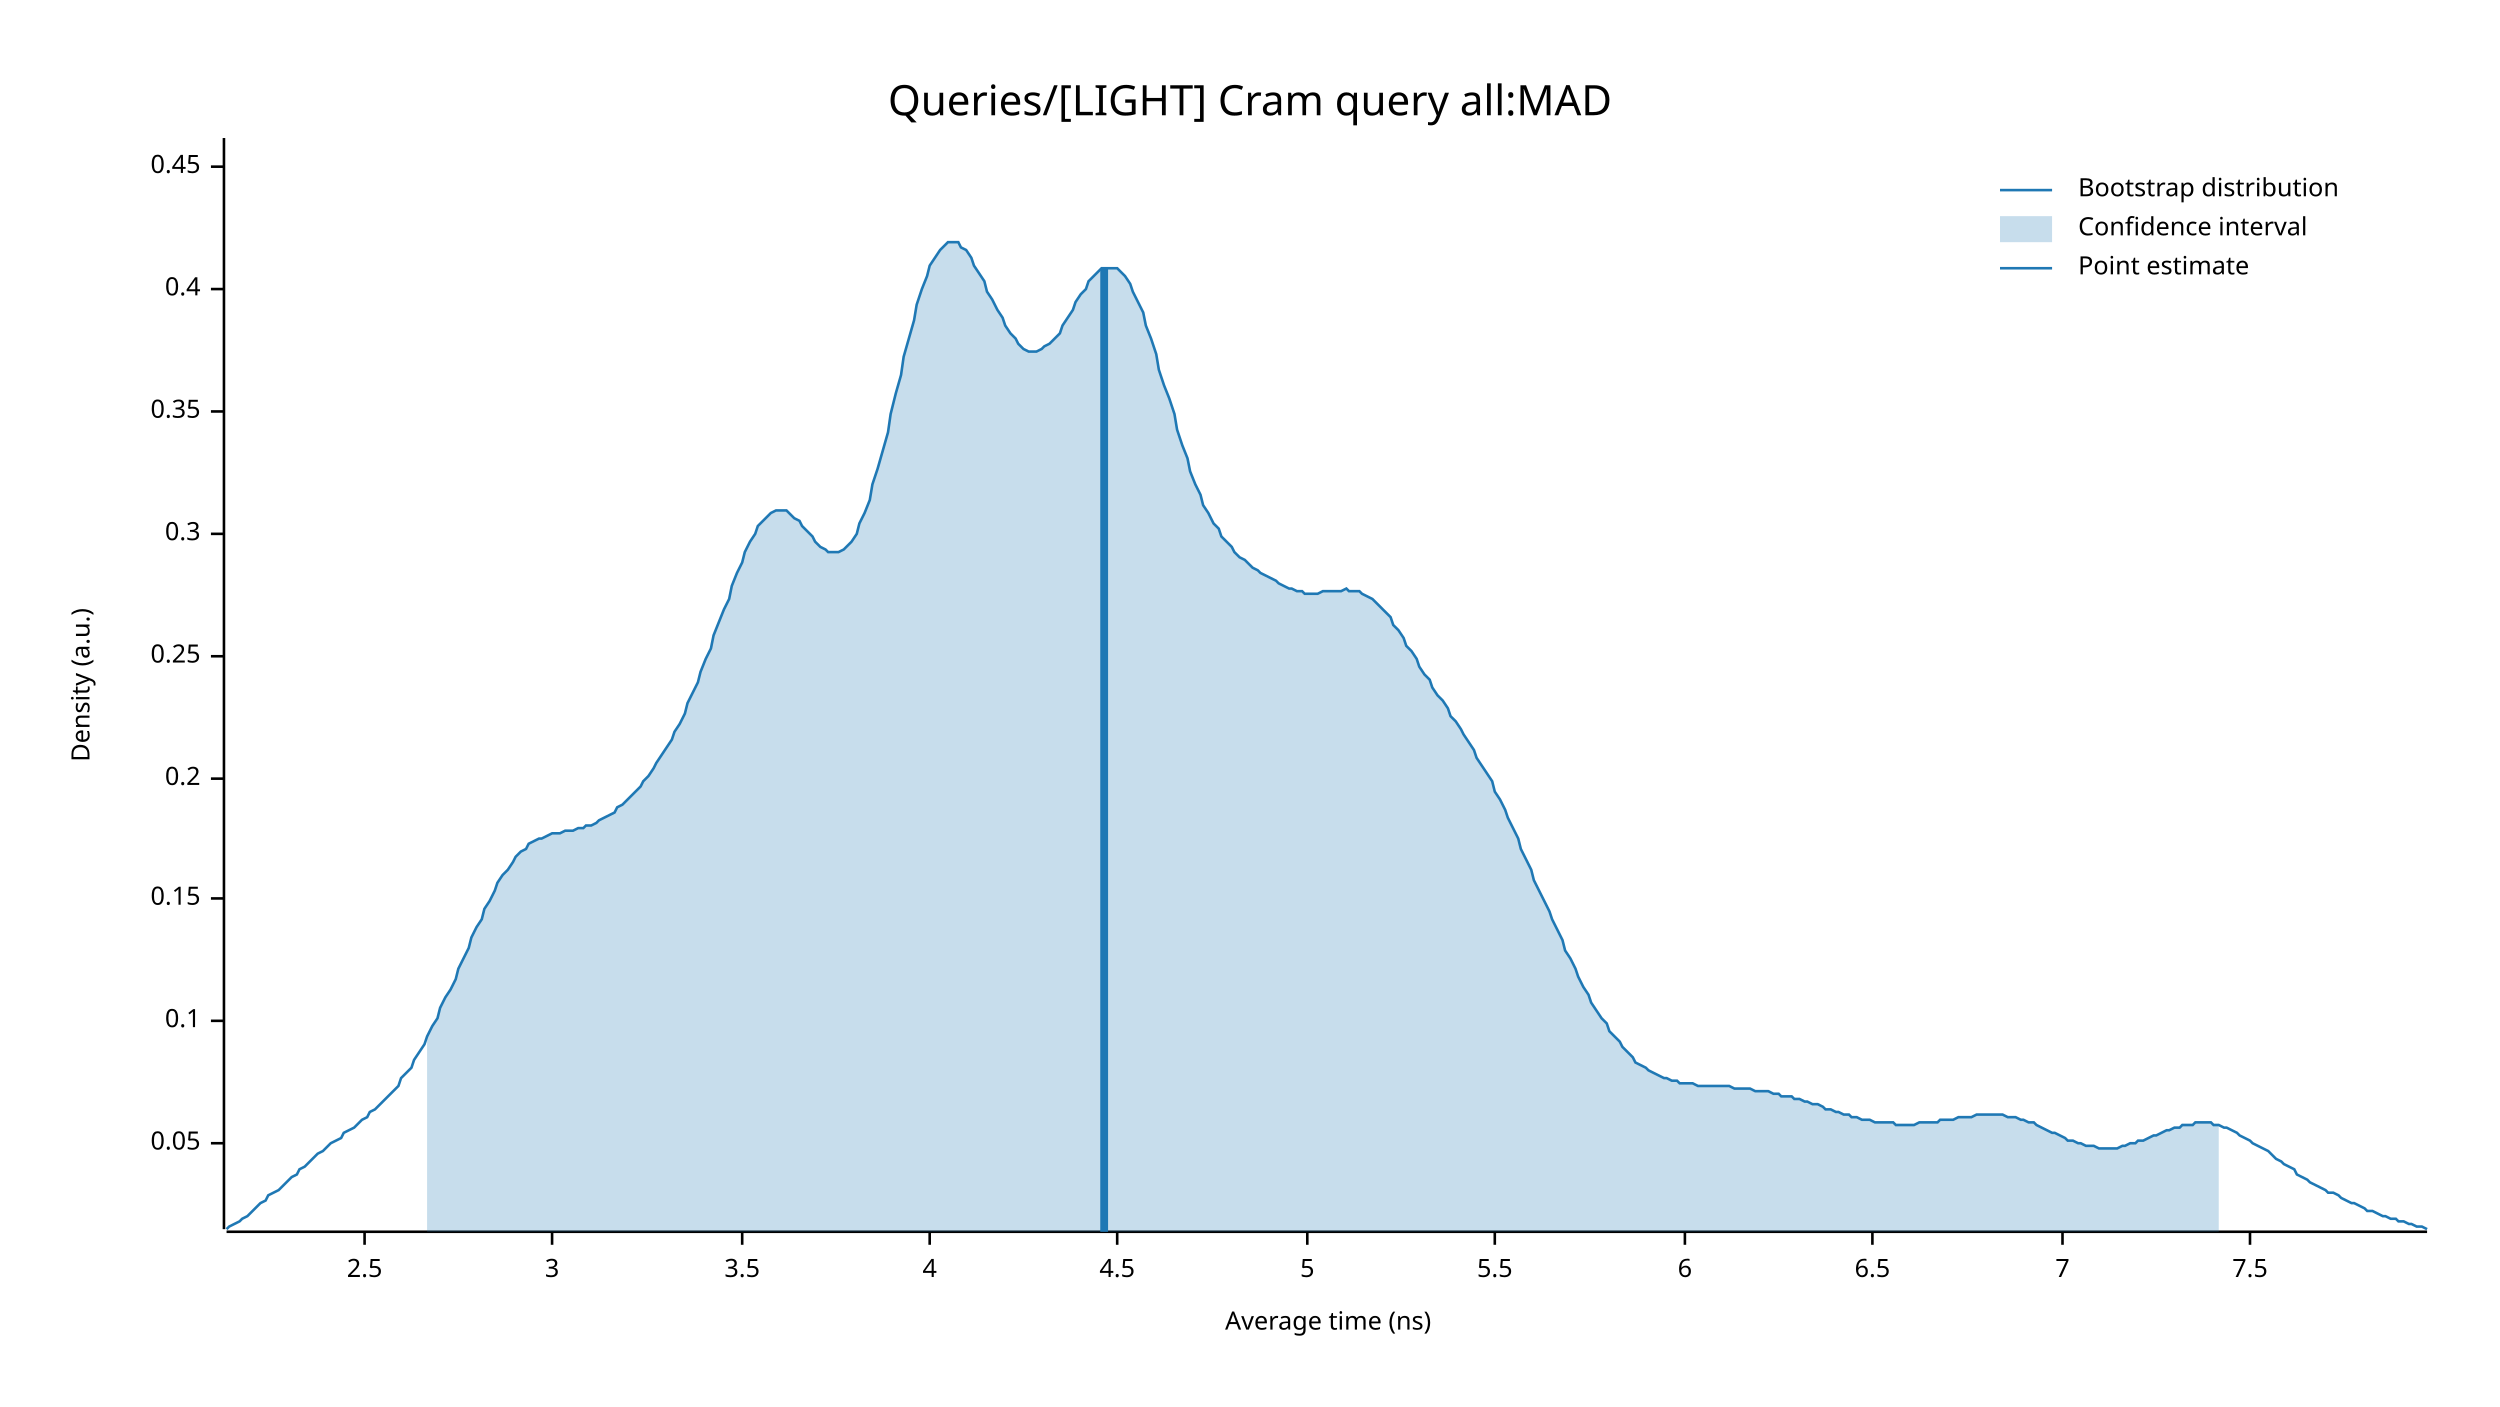
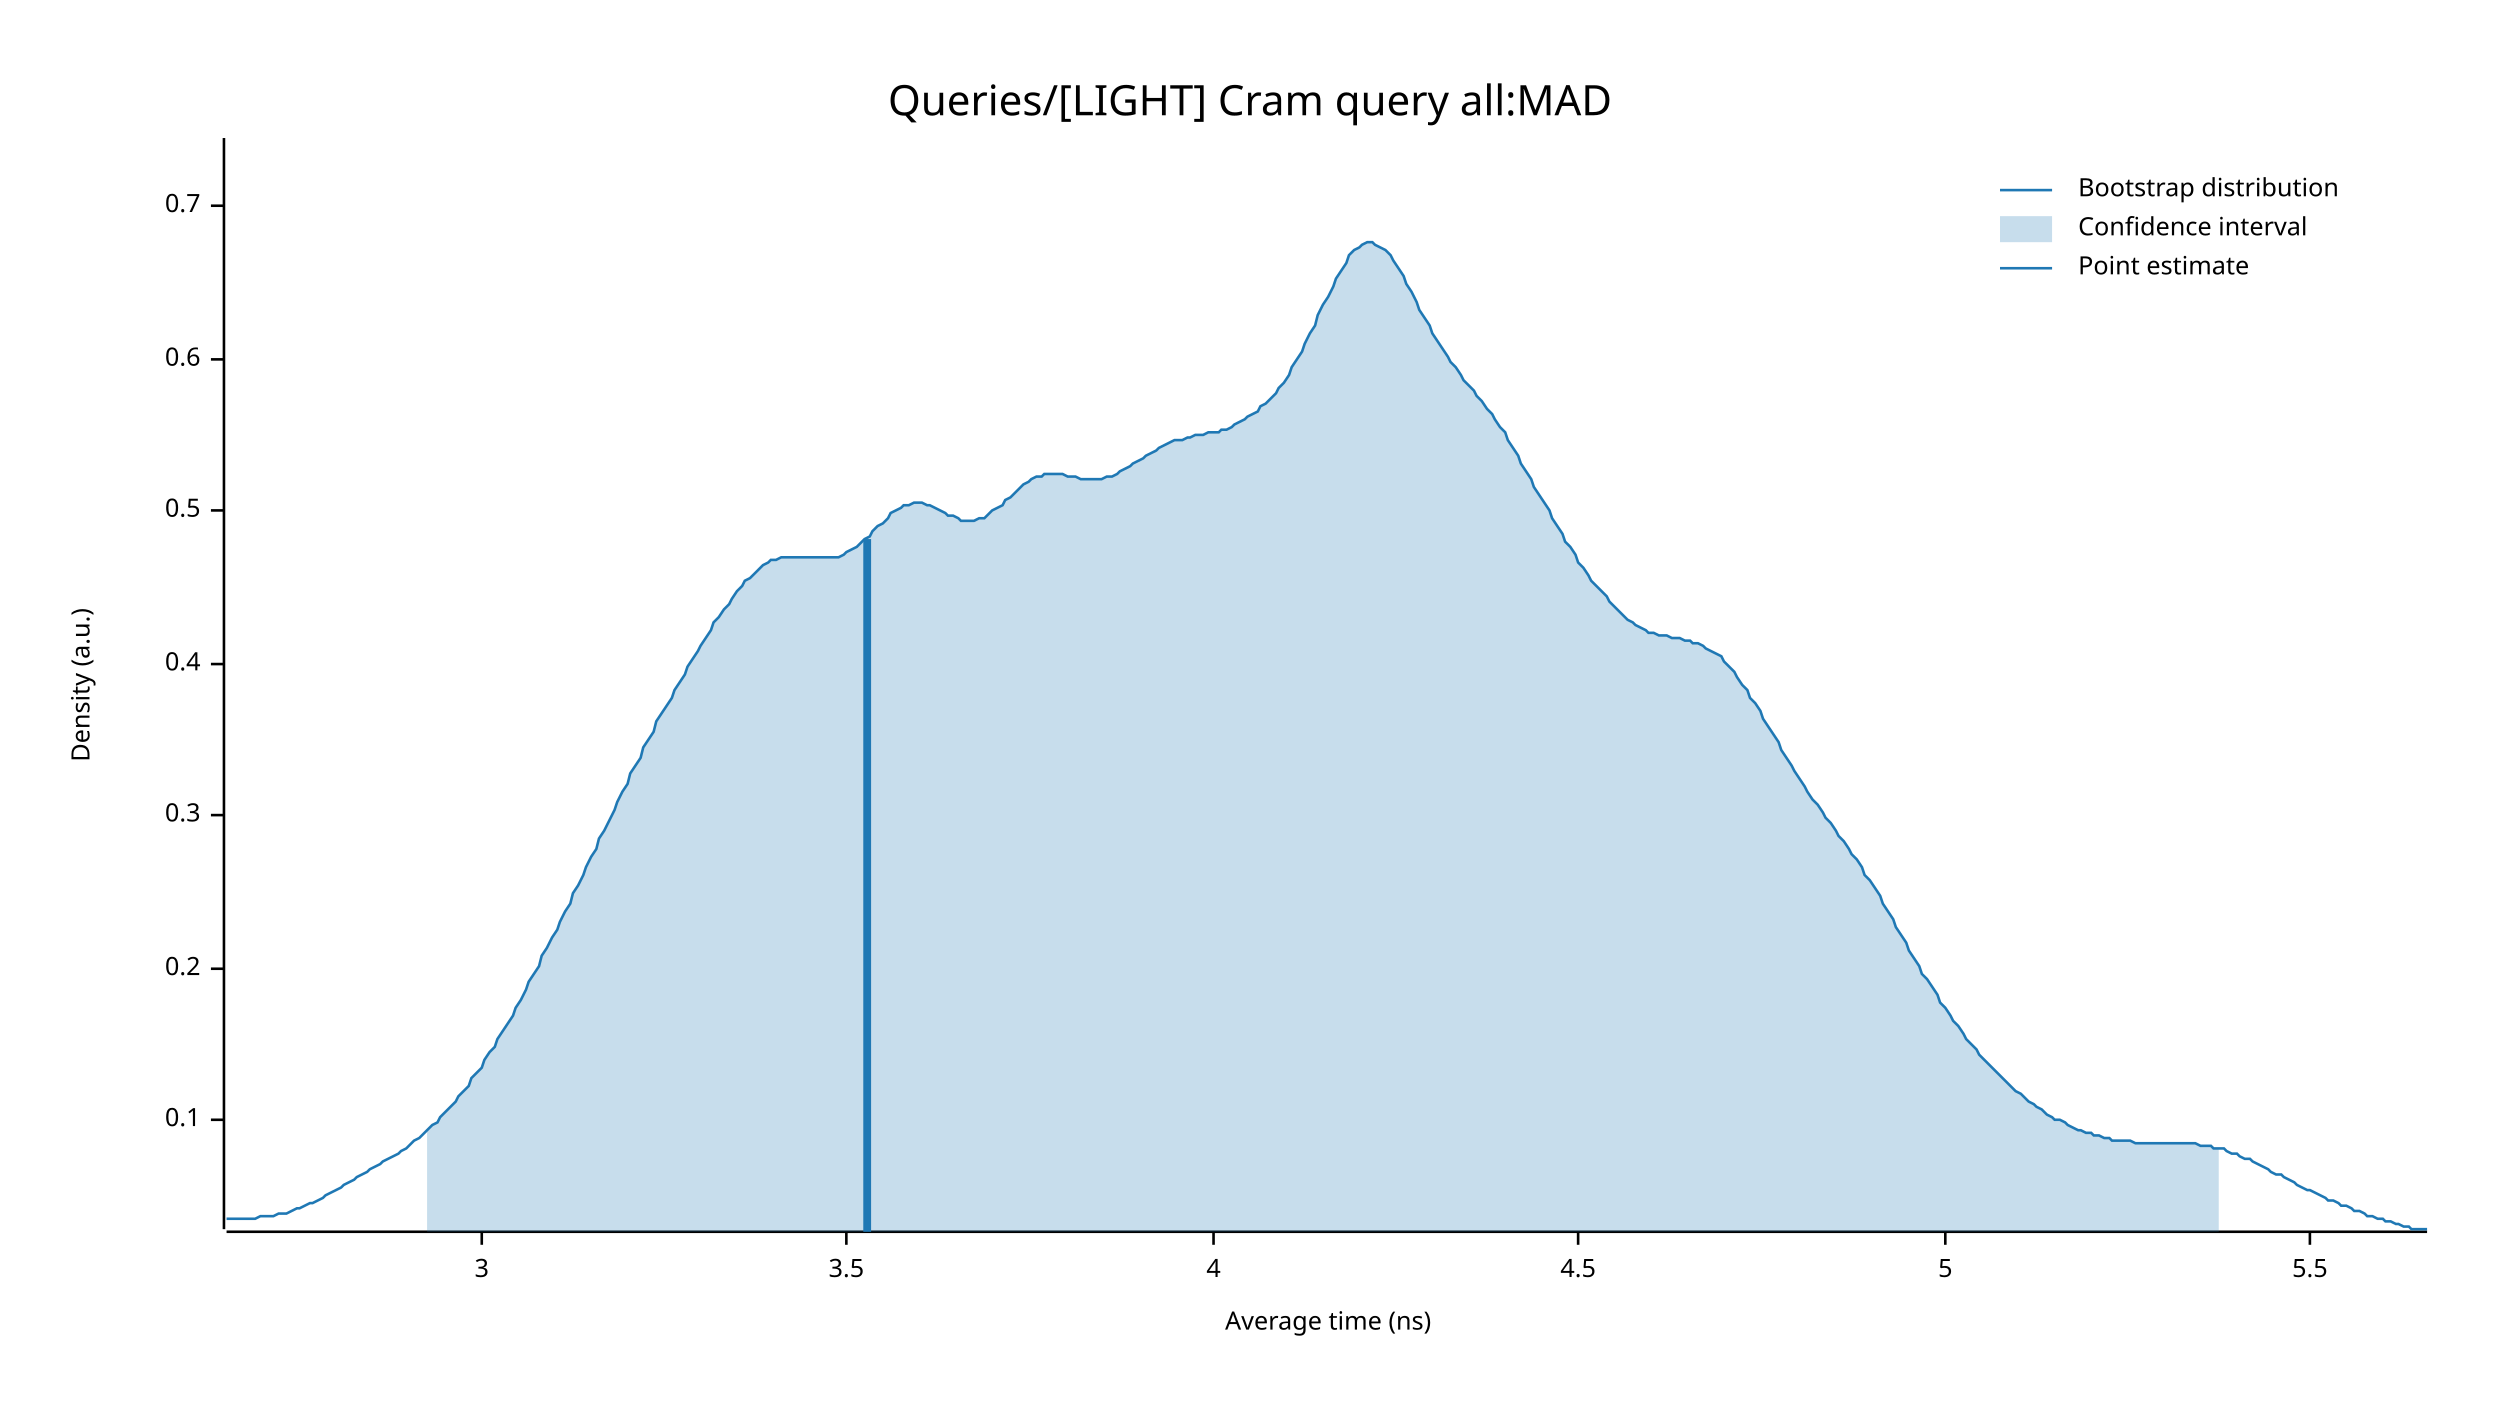
<svg xmlns="http://www.w3.org/2000/svg" width="960" height="540" viewBox="0 0 960 540">
  <text x="480" y="32" dy="0.76em" text-anchor="middle" font-family="sans-serif" font-size="16.129" opacity="1" fill="#000000">
Queries/[LIGHT] Cram query all:MAD
</text>
  <text x="27" y="263" dy="0.76em" text-anchor="middle" font-family="sans-serif" font-size="9.677" opacity="1" fill="#000000" transform="rotate(270, 27, 263)">
Density (a.u.)
</text>
  <text x="510" y="513" dy="-0.5ex" text-anchor="middle" font-family="sans-serif" font-size="9.677" opacity="1" fill="#000000">
Average time (ns)
</text>
  <polyline fill="none" opacity="1" stroke="#000000" stroke-width="1" points="86,53 86,472 " />
-   <text x="77" y="439" dy="0.5ex" text-anchor="end" font-family="sans-serif" font-size="9.677" opacity="1" fill="#000000">
- 0.05
- </text>
-   <polyline fill="none" opacity="1" stroke="#000000" stroke-width="1" points="81,439 86,439 " />
-   <text x="77" y="392" dy="0.5ex" text-anchor="end" font-family="sans-serif" font-size="9.677" opacity="1" fill="#000000">
+   <text x="77" y="430" dy="0.5ex" text-anchor="end" font-family="sans-serif" font-size="9.677" opacity="1" fill="#000000">
0.1
</text>
-   <polyline fill="none" opacity="1" stroke="#000000" stroke-width="1" points="81,392 86,392 " />
-   <text x="77" y="345" dy="0.5ex" text-anchor="end" font-family="sans-serif" font-size="9.677" opacity="1" fill="#000000">
- 0.15
- </text>
-   <polyline fill="none" opacity="1" stroke="#000000" stroke-width="1" points="81,345 86,345 " />
-   <text x="77" y="299" dy="0.5ex" text-anchor="end" font-family="sans-serif" font-size="9.677" opacity="1" fill="#000000">
+   <polyline fill="none" opacity="1" stroke="#000000" stroke-width="1" points="81,430 86,430 " />
+   <text x="77" y="372" dy="0.5ex" text-anchor="end" font-family="sans-serif" font-size="9.677" opacity="1" fill="#000000">
0.2
</text>
-   <polyline fill="none" opacity="1" stroke="#000000" stroke-width="1" points="81,299 86,299 " />
-   <text x="77" y="252" dy="0.5ex" text-anchor="end" font-family="sans-serif" font-size="9.677" opacity="1" fill="#000000">
- 0.25
- </text>
-   <polyline fill="none" opacity="1" stroke="#000000" stroke-width="1" points="81,252 86,252 " />
-   <text x="77" y="205" dy="0.5ex" text-anchor="end" font-family="sans-serif" font-size="9.677" opacity="1" fill="#000000">
+   <polyline fill="none" opacity="1" stroke="#000000" stroke-width="1" points="81,372 86,372 " />
+   <text x="77" y="313" dy="0.5ex" text-anchor="end" font-family="sans-serif" font-size="9.677" opacity="1" fill="#000000">
0.3
</text>
-   <polyline fill="none" opacity="1" stroke="#000000" stroke-width="1" points="81,205 86,205 " />
-   <text x="77" y="158" dy="0.5ex" text-anchor="end" font-family="sans-serif" font-size="9.677" opacity="1" fill="#000000">
- 0.35
- </text>
-   <polyline fill="none" opacity="1" stroke="#000000" stroke-width="1" points="81,158 86,158 " />
-   <text x="77" y="111" dy="0.5ex" text-anchor="end" font-family="sans-serif" font-size="9.677" opacity="1" fill="#000000">
+   <polyline fill="none" opacity="1" stroke="#000000" stroke-width="1" points="81,313 86,313 " />
+   <text x="77" y="255" dy="0.5ex" text-anchor="end" font-family="sans-serif" font-size="9.677" opacity="1" fill="#000000">
0.4
</text>
-   <polyline fill="none" opacity="1" stroke="#000000" stroke-width="1" points="81,111 86,111 " />
-   <text x="77" y="64" dy="0.5ex" text-anchor="end" font-family="sans-serif" font-size="9.677" opacity="1" fill="#000000">
- 0.45
+   <polyline fill="none" opacity="1" stroke="#000000" stroke-width="1" points="81,255 86,255 " />
+   <text x="77" y="196" dy="0.5ex" text-anchor="end" font-family="sans-serif" font-size="9.677" opacity="1" fill="#000000">
+ 0.5
</text>
-   <polyline fill="none" opacity="1" stroke="#000000" stroke-width="1" points="81,64 86,64 " />
+   <polyline fill="none" opacity="1" stroke="#000000" stroke-width="1" points="81,196 86,196 " />
+   <text x="77" y="138" dy="0.5ex" text-anchor="end" font-family="sans-serif" font-size="9.677" opacity="1" fill="#000000">
+ 0.6
+ </text>
+   <polyline fill="none" opacity="1" stroke="#000000" stroke-width="1" points="81,138 86,138 " />
+   <text x="77" y="79" dy="0.5ex" text-anchor="end" font-family="sans-serif" font-size="9.677" opacity="1" fill="#000000">
+ 0.7
+ </text>
+   <polyline fill="none" opacity="1" stroke="#000000" stroke-width="1" points="81,79 86,79 " />
  <polyline fill="none" opacity="1" stroke="#000000" stroke-width="1" points="87,473 932,473 " />
-   <text x="140" y="483" dy="0.76em" text-anchor="middle" font-family="sans-serif" font-size="9.677" opacity="1" fill="#000000">
- 2.5
- </text>
-   <polyline fill="none" opacity="1" stroke="#000000" stroke-width="1" points="140,473 140,478 " />
-   <text x="212" y="483" dy="0.76em" text-anchor="middle" font-family="sans-serif" font-size="9.677" opacity="1" fill="#000000">
+   <text x="185" y="483" dy="0.76em" text-anchor="middle" font-family="sans-serif" font-size="9.677" opacity="1" fill="#000000">
3
</text>
-   <polyline fill="none" opacity="1" stroke="#000000" stroke-width="1" points="212,473 212,478 " />
-   <text x="285" y="483" dy="0.76em" text-anchor="middle" font-family="sans-serif" font-size="9.677" opacity="1" fill="#000000">
+   <polyline fill="none" opacity="1" stroke="#000000" stroke-width="1" points="185,473 185,478 " />
+   <text x="325" y="483" dy="0.76em" text-anchor="middle" font-family="sans-serif" font-size="9.677" opacity="1" fill="#000000">
3.5
</text>
-   <polyline fill="none" opacity="1" stroke="#000000" stroke-width="1" points="285,473 285,478 " />
-   <text x="357" y="483" dy="0.76em" text-anchor="middle" font-family="sans-serif" font-size="9.677" opacity="1" fill="#000000">
+   <polyline fill="none" opacity="1" stroke="#000000" stroke-width="1" points="325,473 325,478 " />
+   <text x="466" y="483" dy="0.76em" text-anchor="middle" font-family="sans-serif" font-size="9.677" opacity="1" fill="#000000">
4
</text>
-   <polyline fill="none" opacity="1" stroke="#000000" stroke-width="1" points="357,473 357,478 " />
-   <text x="429" y="483" dy="0.76em" text-anchor="middle" font-family="sans-serif" font-size="9.677" opacity="1" fill="#000000">
+   <polyline fill="none" opacity="1" stroke="#000000" stroke-width="1" points="466,473 466,478 " />
+   <text x="606" y="483" dy="0.76em" text-anchor="middle" font-family="sans-serif" font-size="9.677" opacity="1" fill="#000000">
4.5
</text>
-   <polyline fill="none" opacity="1" stroke="#000000" stroke-width="1" points="429,473 429,478 " />
-   <text x="502" y="483" dy="0.76em" text-anchor="middle" font-family="sans-serif" font-size="9.677" opacity="1" fill="#000000">
+   <polyline fill="none" opacity="1" stroke="#000000" stroke-width="1" points="606,473 606,478 " />
+   <text x="747" y="483" dy="0.76em" text-anchor="middle" font-family="sans-serif" font-size="9.677" opacity="1" fill="#000000">
5
</text>
-   <polyline fill="none" opacity="1" stroke="#000000" stroke-width="1" points="502,473 502,478 " />
-   <text x="574" y="483" dy="0.76em" text-anchor="middle" font-family="sans-serif" font-size="9.677" opacity="1" fill="#000000">
+   <polyline fill="none" opacity="1" stroke="#000000" stroke-width="1" points="747,473 747,478 " />
+   <text x="887" y="483" dy="0.76em" text-anchor="middle" font-family="sans-serif" font-size="9.677" opacity="1" fill="#000000">
5.5
</text>
-   <polyline fill="none" opacity="1" stroke="#000000" stroke-width="1" points="574,473 574,478 " />
-   <text x="647" y="483" dy="0.76em" text-anchor="middle" font-family="sans-serif" font-size="9.677" opacity="1" fill="#000000">
- 6
- </text>
-   <polyline fill="none" opacity="1" stroke="#000000" stroke-width="1" points="647,473 647,478 " />
-   <text x="719" y="483" dy="0.76em" text-anchor="middle" font-family="sans-serif" font-size="9.677" opacity="1" fill="#000000">
- 6.5
- </text>
-   <polyline fill="none" opacity="1" stroke="#000000" stroke-width="1" points="719,473 719,478 " />
-   <text x="792" y="483" dy="0.76em" text-anchor="middle" font-family="sans-serif" font-size="9.677" opacity="1" fill="#000000">
- 7
- </text>
-   <polyline fill="none" opacity="1" stroke="#000000" stroke-width="1" points="792,473 792,478 " />
-   <text x="864" y="483" dy="0.76em" text-anchor="middle" font-family="sans-serif" font-size="9.677" opacity="1" fill="#000000">
- 7.5
- </text>
-   <polyline fill="none" opacity="1" stroke="#000000" stroke-width="1" points="864,473 864,478 " />
-   <polyline fill="none" opacity="1" stroke="#1F78B4" stroke-width="1" points="87,472 88,471 90,470 92,469 93,468 95,467 97,465 98,464 100,462 102,461 103,459 105,458 107,457 109,455 110,454 112,452 114,451 115,449 117,448 119,446 120,445 122,443 124,442 125,441 127,439 129,438 131,437 132,435 134,434 136,433 137,432 139,430 141,429 142,427 144,426 146,424 147,423 149,421 151,419 153,417 154,414 156,412 158,410 159,407 161,404 163,401 164,398 166,394 168,391 169,387 171,383 173,380 175,376 176,372 178,368 180,364 181,360 183,356 185,353 186,349 188,346 190,342 191,339 193,336 195,334 197,331 198,329 200,327 202,326 203,324 205,323 207,322 208,322 210,321 212,320 214,320 215,320 217,319 219,319 220,319 222,318 224,318 225,317 227,317 229,316 230,315 232,314 234,313 236,312 237,310 239,309 241,307 242,306 244,304 246,302 247,300 249,298 251,295 252,293 254,290 256,287 258,284 259,281 261,278 263,274 264,270 266,266 268,262 269,258 271,253 273,249 274,244 276,239 278,234 280,230 281,225 283,220 285,216 286,212 288,208 290,205 291,202 293,200 295,198 296,197 298,196 300,196 302,196 303,197 305,199 307,200 308,202 310,204 312,206 313,208 315,210 317,211 318,212 320,212 322,212 324,211 325,210 327,208 329,205 330,201 332,197 334,192 335,186 337,180 339,173 341,166 342,159 344,151 346,144 347,137 349,130 351,123 352,117 354,111 356,106 357,102 359,99 361,96 363,94 364,93 366,93 368,93 369,95 371,96 373,99 374,102 376,105 378,108 379,112 381,115 383,119 385,122 386,125 388,128 390,130 391,132 393,134 395,135 396,135 398,135 400,134 401,133 403,132 405,130 407,128 408,125 410,122 412,119 413,116 415,113 417,111 418,108 420,106 422,104 423,103 425,103 427,103 429,103 430,104 432,106 434,109 435,112 437,116 439,120 440,125 442,130 444,136 445,142 447,148 449,153 451,159 452,165 454,171 456,176 457,181 459,186 461,190 462,194 464,197 466,201 468,203 469,206 471,208 473,210 474,212 476,214 478,215 479,216 481,218 483,219 484,220 486,221 488,222 490,223 491,224 493,225 495,226 496,226 498,227 500,227 501,228 503,228 505,228 506,228 508,227 510,227 512,227 513,227 515,227 517,226 518,227 520,227 522,227 523,228 525,229 527,230 528,231 530,233 532,235 534,237 535,240 537,242 539,245 540,248 542,250 544,253 545,256 547,259 549,261 550,264 552,267 554,269 556,272 557,275 559,277 561,280 562,282 564,285 566,288 567,291 569,294 571,297 573,300 574,304 576,307 578,311 579,314 581,318 583,322 584,326 586,330 588,334 589,338 591,342 593,346 595,350 596,353 598,357 600,361 601,365 603,368 605,372 606,375 608,379 610,382 611,385 613,388 615,391 617,393 618,396 620,398 622,400 623,402 625,404 627,406 628,408 630,409 632,410 633,411 635,412 637,413 639,414 640,414 642,415 644,415 645,416 647,416 649,416 650,416 652,417 654,417 655,417 657,417 659,417 661,417 662,417 664,417 666,418 667,418 669,418 671,418 672,418 674,419 676,419 677,419 679,419 681,420 683,420 684,421 686,421 688,421 689,422 691,422 693,423 694,423 696,424 698,424 700,425 701,426 703,426 705,427 706,427 708,428 710,428 711,429 713,429 715,430 716,430 718,430 720,431 722,431 723,431 725,431 727,431 728,432 730,432 732,432 733,432 735,432 737,431 738,431 740,431 742,431 744,431 745,430 747,430 749,430 750,430 752,429 754,429 755,429 757,429 759,428 760,428 762,428 764,428 766,428 767,428 769,428 771,429 772,429 774,429 776,430 777,430 779,431 781,431 782,432 784,433 786,434 788,435 789,435 791,436 793,437 794,438 796,438 798,439 799,439 801,440 803,440 804,440 806,441 808,441 810,441 811,441 813,441 815,440 816,440 818,439 820,439 821,438 823,438 825,437 827,436 828,436 830,435 832,434 833,434 835,433 837,433 838,432 840,432 842,432 843,431 845,431 847,431 849,431 850,432 852,432 854,433 855,433 857,434 859,435 860,436 862,437 864,438 865,439 867,440 869,441 871,442 872,443 874,445 876,446 877,447 879,448 881,449 882,451 884,452 886,453 887,454 889,455 891,456 893,457 894,458 896,458 898,459 899,460 901,461 903,462 904,462 906,463 908,464 909,465 911,465 913,466 915,467 916,467 918,468 920,468 921,469 923,469 925,470 926,470 928,471 930,471 932,472 " />
-   <polygon opacity="0.25" fill="#1F78B4" points="164,398 166,394 168,391 169,387 171,383 173,380 175,376 176,372 178,368 180,364 181,360 183,356 185,353 186,349 188,346 190,342 191,339 193,336 195,334 197,331 198,329 200,327 202,326 203,324 205,323 207,322 208,322 210,321 212,320 214,320 215,320 217,319 219,319 220,319 222,318 224,318 225,317 227,317 229,316 230,315 232,314 234,313 236,312 237,310 239,309 241,307 242,306 244,304 246,302 247,300 249,298 251,295 252,293 254,290 256,287 258,284 259,281 261,278 263,274 264,270 266,266 268,262 269,258 271,253 273,249 274,244 276,239 278,234 280,230 281,225 283,220 285,216 286,212 288,208 290,205 291,202 293,200 295,198 296,197 298,196 300,196 302,196 303,197 305,199 307,200 308,202 310,204 312,206 313,208 315,210 317,211 318,212 320,212 322,212 324,211 325,210 327,208 329,205 330,201 332,197 334,192 335,186 337,180 339,173 341,166 342,159 344,151 346,144 347,137 349,130 351,123 352,117 354,111 356,106 357,102 359,99 361,96 363,94 364,93 366,93 368,93 369,95 371,96 373,99 374,102 376,105 378,108 379,112 381,115 383,119 385,122 386,125 388,128 390,130 391,132 393,134 395,135 396,135 398,135 400,134 401,133 403,132 405,130 407,128 408,125 410,122 412,119 413,116 415,113 417,111 418,108 420,106 422,104 423,103 425,103 427,103 429,103 430,104 432,106 434,109 435,112 437,116 439,120 440,125 442,130 444,136 445,142 447,148 449,153 451,159 452,165 454,171 456,176 457,181 459,186 461,190 462,194 464,197 466,201 468,203 469,206 471,208 473,210 474,212 476,214 478,215 479,216 481,218 483,219 484,220 486,221 488,222 490,223 491,224 493,225 495,226 496,226 498,227 500,227 501,228 503,228 505,228 506,228 508,227 510,227 512,227 513,227 515,227 517,226 518,227 520,227 522,227 523,228 525,229 527,230 528,231 530,233 532,235 534,237 535,240 537,242 539,245 540,248 542,250 544,253 545,256 547,259 549,261 550,264 552,267 554,269 556,272 557,275 559,277 561,280 562,282 564,285 566,288 567,291 569,294 571,297 573,300 574,304 576,307 578,311 579,314 581,318 583,322 584,326 586,330 588,334 589,338 591,342 593,346 595,350 596,353 598,357 600,361 601,365 603,368 605,372 606,375 608,379 610,382 611,385 613,388 615,391 617,393 618,396 620,398 622,400 623,402 625,404 627,406 628,408 630,409 632,410 633,411 635,412 637,413 639,414 640,414 642,415 644,415 645,416 647,416 649,416 650,416 652,417 654,417 655,417 657,417 659,417 661,417 662,417 664,417 666,418 667,418 669,418 671,418 672,418 674,419 676,419 677,419 679,419 681,420 683,420 684,421 686,421 688,421 689,422 691,422 693,423 694,423 696,424 698,424 700,425 701,426 703,426 705,427 706,427 708,428 710,428 711,429 713,429 715,430 716,430 718,430 720,431 722,431 723,431 725,431 727,431 728,432 730,432 732,432 733,432 735,432 737,431 738,431 740,431 742,431 744,431 745,430 747,430 749,430 750,430 752,429 754,429 755,429 757,429 759,428 760,428 762,428 764,428 766,428 767,428 769,428 771,429 772,429 774,429 776,430 777,430 779,431 781,431 782,432 784,433 786,434 788,435 789,435 791,436 793,437 794,438 796,438 798,439 799,439 801,440 803,440 804,440 806,441 808,441 810,441 811,441 813,441 815,440 816,440 818,439 820,439 821,438 823,438 825,437 827,436 828,436 830,435 832,434 833,434 835,433 837,433 838,432 840,432 842,432 843,431 845,431 847,431 849,431 850,432 852,432 852,473 164,473 " />
-   <polyline fill="none" opacity="1" stroke="#1F78B4" stroke-width="3" points="424,473 424,103 " />
+   <polyline fill="none" opacity="1" stroke="#000000" stroke-width="1" points="887,473 887,478 " />
+   <polyline fill="none" opacity="1" stroke="#1F78B4" stroke-width="1" points="87,468 88,468 90,468 92,468 93,468 95,468 97,468 98,468 100,467 102,467 103,467 105,467 107,466 109,466 110,466 112,465 114,464 115,464 117,463 119,462 120,462 122,461 124,460 125,459 127,458 129,457 131,456 132,455 134,454 136,453 137,452 139,451 141,450 142,449 144,448 146,447 147,446 149,445 151,444 153,443 154,442 156,441 158,439 159,438 161,437 163,435 164,434 166,432 168,431 169,429 171,427 173,425 175,423 176,421 178,419 180,417 181,414 183,412 185,410 186,407 188,404 190,402 191,399 193,396 195,393 197,390 198,387 200,384 202,380 203,377 205,374 207,371 208,367 210,364 212,360 214,357 215,354 217,350 219,347 220,343 222,340 224,336 225,333 227,329 229,326 230,322 232,319 234,315 236,311 237,308 239,304 241,301 242,297 244,294 246,291 247,287 249,284 251,281 252,277 254,274 256,271 258,268 259,265 261,262 263,259 264,256 266,253 268,250 269,248 271,245 273,242 274,239 276,237 278,234 280,232 281,230 283,227 285,225 286,223 288,222 290,220 291,219 293,217 295,216 296,215 298,215 300,214 302,214 303,214 305,214 307,214 308,214 310,214 312,214 313,214 315,214 317,214 318,214 320,214 322,214 324,213 325,212 327,211 329,210 330,209 332,207 334,206 335,204 337,202 339,201 341,199 342,197 344,196 346,195 347,194 349,194 351,193 352,193 354,193 356,194 357,194 359,195 361,196 363,197 364,198 366,198 368,199 369,200 371,200 373,200 374,200 376,199 378,199 379,198 381,196 383,195 385,194 386,192 388,191 390,189 391,188 393,186 395,185 396,184 398,183 400,183 401,182 403,182 405,182 407,182 408,182 410,183 412,183 413,183 415,184 417,184 418,184 420,184 422,184 423,184 425,183 427,183 429,182 430,181 432,180 434,179 435,178 437,177 439,176 440,175 442,174 444,173 445,172 447,171 449,170 451,169 452,169 454,169 456,168 457,168 459,167 461,167 462,167 464,166 466,166 468,166 469,165 471,165 473,164 474,163 476,162 478,161 479,160 481,159 483,158 484,156 486,155 488,153 490,151 491,149 493,147 495,144 496,141 498,138 500,135 501,132 503,128 505,125 506,121 508,117 510,114 512,110 513,107 515,104 517,101 518,98 520,96 522,95 523,94 525,93 527,93 528,94 530,95 532,96 534,98 535,100 537,103 539,106 540,109 542,112 544,116 545,119 547,122 549,125 550,128 552,131 554,134 556,137 557,139 559,141 561,144 562,146 564,148 566,150 567,152 569,154 571,157 573,159 574,161 576,164 578,166 579,169 581,172 583,175 584,178 586,181 588,184 589,187 591,190 593,193 595,196 596,199 598,202 600,205 601,208 603,210 605,213 606,216 608,218 610,221 611,223 613,225 615,227 617,229 618,231 620,233 622,235 623,236 625,238 627,239 628,240 630,241 632,242 633,243 635,243 637,244 639,244 640,244 642,245 644,245 645,245 647,246 649,246 650,247 652,247 654,248 655,249 657,250 659,251 661,252 662,254 664,256 666,258 667,260 669,263 671,265 672,268 674,270 676,273 677,276 679,279 681,282 683,285 684,288 686,291 688,294 689,296 691,299 693,302 694,304 696,307 698,309 700,312 701,314 703,316 705,319 706,321 708,323 710,326 711,328 713,330 715,333 716,336 718,338 720,341 722,344 723,347 725,350 727,353 728,356 730,359 732,362 733,365 735,368 737,371 738,374 740,376 742,379 744,382 745,385 747,387 749,390 750,392 752,394 754,397 755,399 757,401 759,403 760,405 762,407 764,409 766,411 767,412 769,414 771,416 772,417 774,419 776,420 777,421 779,423 781,424 782,425 784,426 786,428 788,429 789,430 791,430 793,431 794,432 796,433 798,434 799,434 801,435 803,435 804,436 806,436 808,437 810,437 811,438 813,438 815,438 816,438 818,438 820,439 821,439 823,439 825,439 827,439 828,439 830,439 832,439 833,439 835,439 837,439 838,439 840,439 842,439 843,439 845,440 847,440 849,440 850,441 852,441 854,441 855,442 857,443 859,443 860,444 862,445 864,445 865,446 867,447 869,448 871,449 872,450 874,451 876,451 877,452 879,453 881,454 882,455 884,456 886,457 887,457 889,458 891,459 893,460 894,461 896,461 898,462 899,463 901,463 903,464 904,465 906,465 908,466 909,467 911,467 913,468 915,468 916,469 918,469 920,470 921,470 923,471 925,471 926,472 928,472 930,472 932,472 " />
+   <polygon opacity="0.25" fill="#1F78B4" points="164,434 166,432 168,431 169,429 171,427 173,425 175,423 176,421 178,419 180,417 181,414 183,412 185,410 186,407 188,404 190,402 191,399 193,396 195,393 197,390 198,387 200,384 202,380 203,377 205,374 207,371 208,367 210,364 212,360 214,357 215,354 217,350 219,347 220,343 222,340 224,336 225,333 227,329 229,326 230,322 232,319 234,315 236,311 237,308 239,304 241,301 242,297 244,294 246,291 247,287 249,284 251,281 252,277 254,274 256,271 258,268 259,265 261,262 263,259 264,256 266,253 268,250 269,248 271,245 273,242 274,239 276,237 278,234 280,232 281,230 283,227 285,225 286,223 288,222 290,220 291,219 293,217 295,216 296,215 298,215 300,214 302,214 303,214 305,214 307,214 308,214 310,214 312,214 313,214 315,214 317,214 318,214 320,214 322,214 324,213 325,212 327,211 329,210 330,209 332,207 334,206 335,204 337,202 339,201 341,199 342,197 344,196 346,195 347,194 349,194 351,193 352,193 354,193 356,194 357,194 359,195 361,196 363,197 364,198 366,198 368,199 369,200 371,200 373,200 374,200 376,199 378,199 379,198 381,196 383,195 385,194 386,192 388,191 390,189 391,188 393,186 395,185 396,184 398,183 400,183 401,182 403,182 405,182 407,182 408,182 410,183 412,183 413,183 415,184 417,184 418,184 420,184 422,184 423,184 425,183 427,183 429,182 430,181 432,180 434,179 435,178 437,177 439,176 440,175 442,174 444,173 445,172 447,171 449,170 451,169 452,169 454,169 456,168 457,168 459,167 461,167 462,167 464,166 466,166 468,166 469,165 471,165 473,164 474,163 476,162 478,161 479,160 481,159 483,158 484,156 486,155 488,153 490,151 491,149 493,147 495,144 496,141 498,138 500,135 501,132 503,128 505,125 506,121 508,117 510,114 512,110 513,107 515,104 517,101 518,98 520,96 522,95 523,94 525,93 527,93 528,94 530,95 532,96 534,98 535,100 537,103 539,106 540,109 542,112 544,116 545,119 547,122 549,125 550,128 552,131 554,134 556,137 557,139 559,141 561,144 562,146 564,148 566,150 567,152 569,154 571,157 573,159 574,161 576,164 578,166 579,169 581,172 583,175 584,178 586,181 588,184 589,187 591,190 593,193 595,196 596,199 598,202 600,205 601,208 603,210 605,213 606,216 608,218 610,221 611,223 613,225 615,227 617,229 618,231 620,233 622,235 623,236 625,238 627,239 628,240 630,241 632,242 633,243 635,243 637,244 639,244 640,244 642,245 644,245 645,245 647,246 649,246 650,247 652,247 654,248 655,249 657,250 659,251 661,252 662,254 664,256 666,258 667,260 669,263 671,265 672,268 674,270 676,273 677,276 679,279 681,282 683,285 684,288 686,291 688,294 689,296 691,299 693,302 694,304 696,307 698,309 700,312 701,314 703,316 705,319 706,321 708,323 710,326 711,328 713,330 715,333 716,336 718,338 720,341 722,344 723,347 725,350 727,353 728,356 730,359 732,362 733,365 735,368 737,371 738,374 740,376 742,379 744,382 745,385 747,387 749,390 750,392 752,394 754,397 755,399 757,401 759,403 760,405 762,407 764,409 766,411 767,412 769,414 771,416 772,417 774,419 776,420 777,421 779,423 781,424 782,425 784,426 786,428 788,429 789,430 791,430 793,431 794,432 796,433 798,434 799,434 801,435 803,435 804,436 806,436 808,437 810,437 811,438 813,438 815,438 816,438 818,438 820,439 821,439 823,439 825,439 827,439 828,439 830,439 832,439 833,439 835,439 837,439 838,439 840,439 842,439 843,439 845,440 847,440 849,440 850,441 852,441 852,473 164,473 " />
+   <polyline fill="none" opacity="1" stroke="#1F78B4" stroke-width="3" points="333,473 333,207 " />
  <text x="798" y="68" dy="0.76em" text-anchor="start" font-family="sans-serif" font-size="9.677" opacity="1" fill="#000000">
Bootstrap distribution
</text>
  <text x="798" y="83" dy="0.76em" text-anchor="start" font-family="sans-serif" font-size="9.677" opacity="1" fill="#000000">
Confidence interval
</text>
  <text x="798" y="98" dy="0.76em" text-anchor="start" font-family="sans-serif" font-size="9.677" opacity="1" fill="#000000">
Point estimate
</text>
  <polyline fill="none" opacity="1" stroke="#1F78B4" stroke-width="1" points="768,73 788,73 " />
  <rect x="768" y="83" width="20" height="10" opacity="0.25" fill="#1F78B4" stroke="none" />
  <polyline fill="none" opacity="1" stroke="#1F78B4" stroke-width="1" points="768,103 788,103 " />
</svg>
